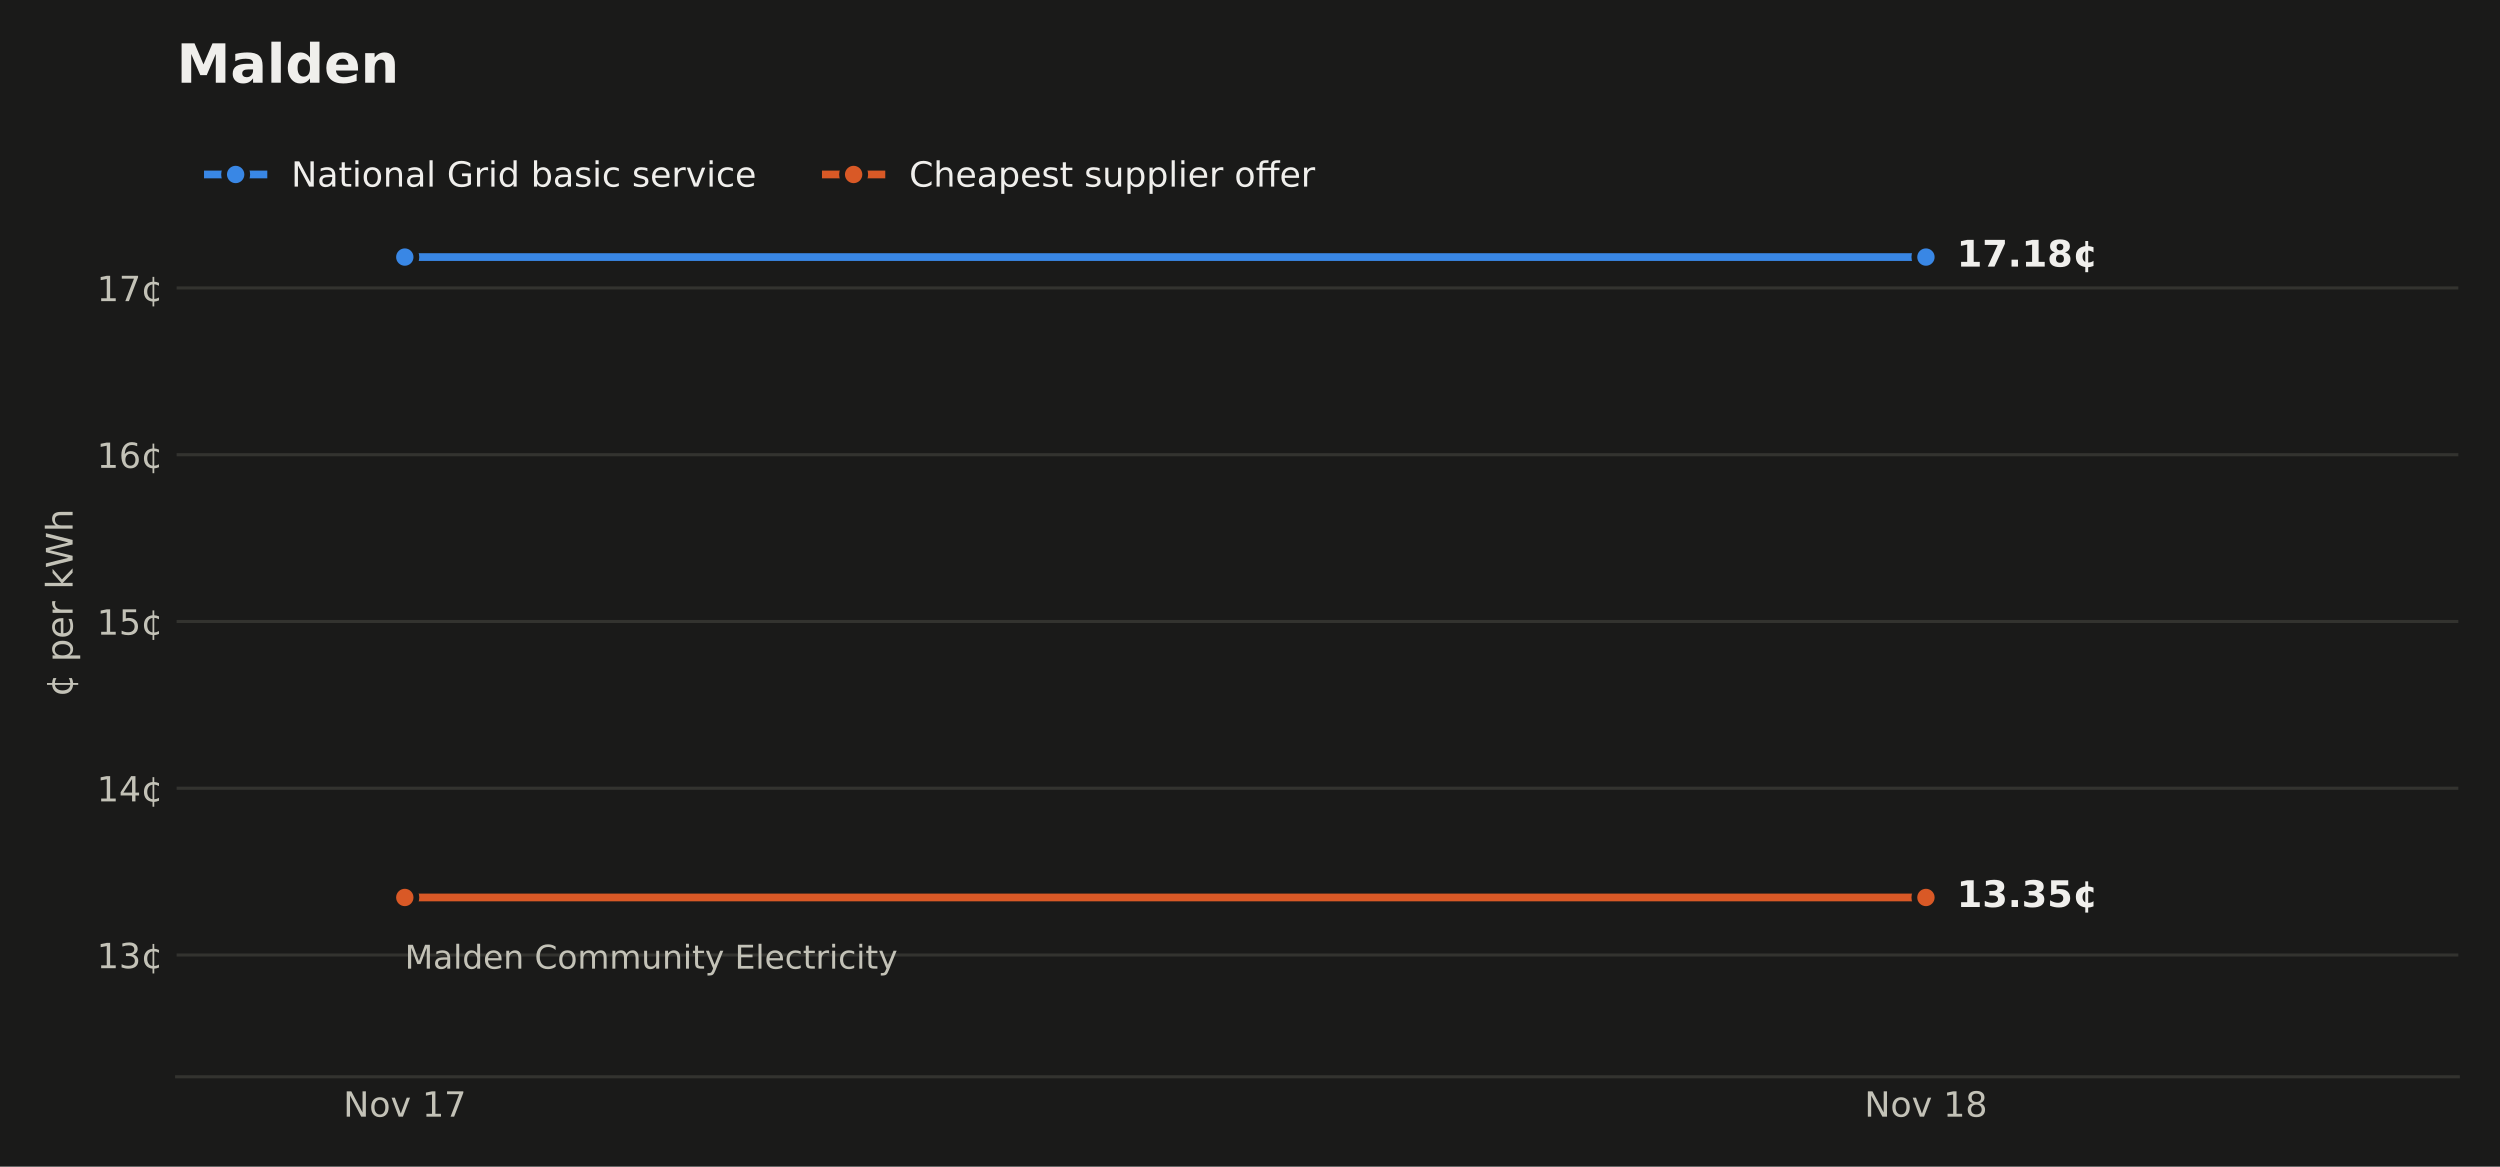
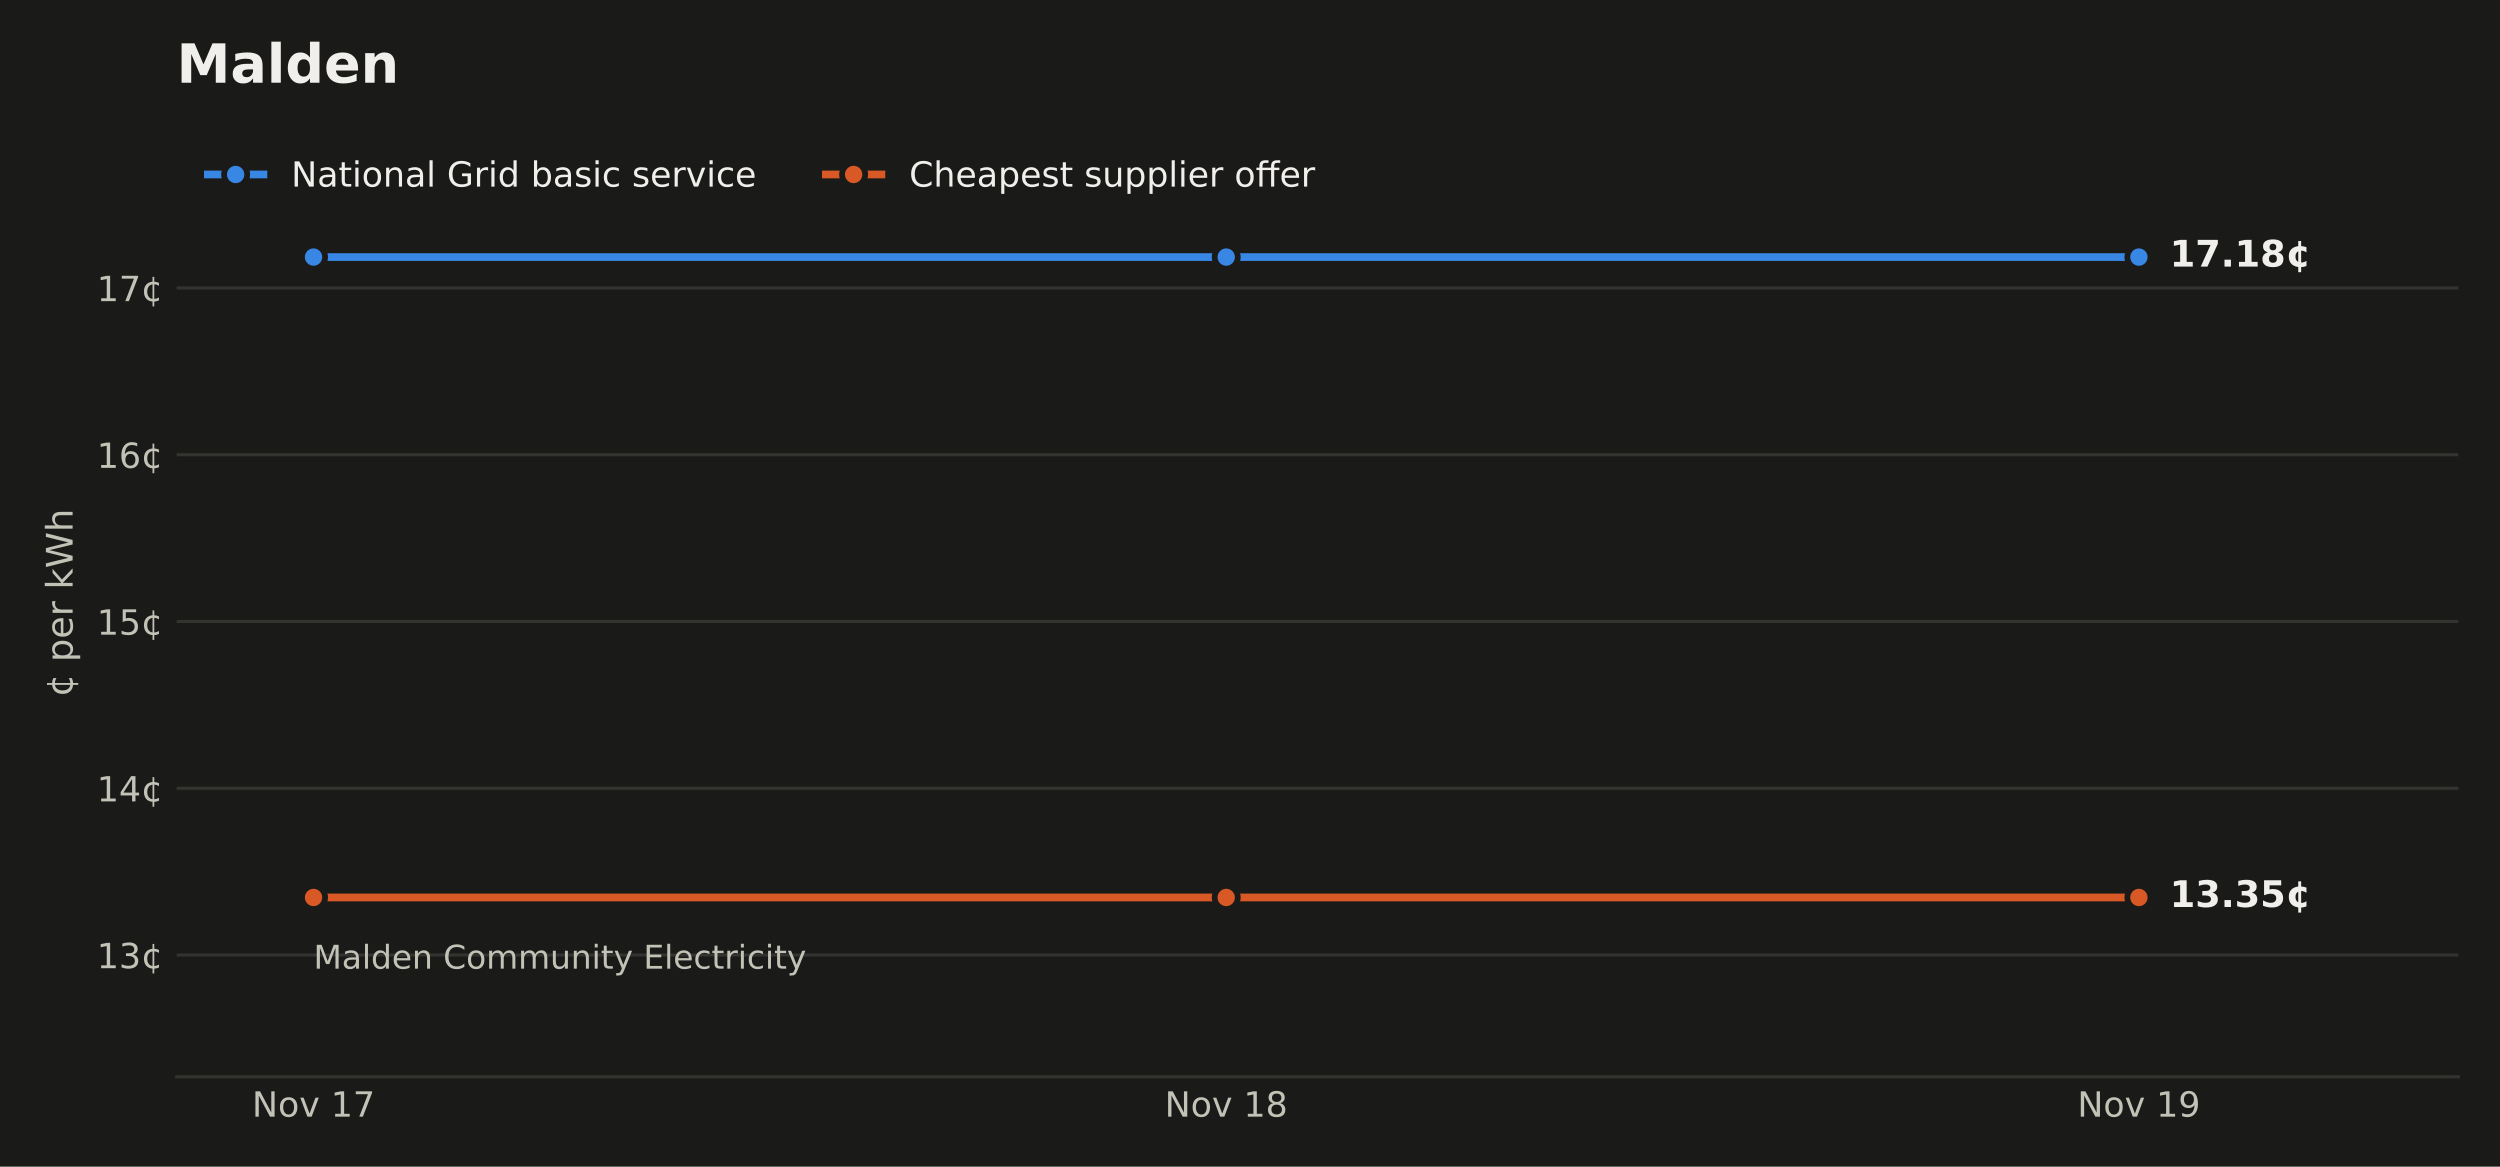
<svg xmlns="http://www.w3.org/2000/svg" xmlns:xlink="http://www.w3.org/1999/xlink" width="648pt" height="302.4pt" viewBox="0 0 648 302.4" version="1.1">
  <defs>
    <style type="text/css">*{stroke-linejoin: round; stroke-linecap: butt}</style>
  </defs>
  <g id="figure_1">
    <g id="patch_1">
      <path d="M 0 302.4  L 648 302.4  L 648 0  L 0 0  z " style="fill: #1a1a19" />
    </g>
    <g id="axes_1">
      <g id="patch_2">
        <path d="M 45.782 279.1  L 637.2 279.1  L 637.2 33.437  L 45.782 33.437  z " style="fill: #1a1a19" />
      </g>
      <g id="matplotlib.axis_1">
        <g id="xtick_1">
          <g id="line2d_1" />
          <g id="text_1">
-             <g style="fill: #c3c2b7" transform="translate(88.98416 289.4379) scale(0.09 -0.09)">
+             <g style="fill: #c3c2b7" transform="translate(65.32745 289.4379) scale(0.09 -0.09)">
              <defs>
                <path id="DejaVuSans-31" d="M 628 4666  L 1478 4666  L 3547 763  L 3547 4666  L 4159 4666  L 4159 0  L 3309 0  L 1241 3903  L 1241 0  L 628 0  L 628 4666  z " transform="scale(0.015625)" />
                <path id="DejaVuSans-52" d="M 1959 3097  Q 1497 3097 1228 2736  Q 959 2375 959 1747  Q 959 1119 1226 758  Q 1494 397 1959 397  Q 2419 397 2687 759  Q 2956 1122 2956 1747  Q 2956 2369 2687 2733  Q 2419 3097 1959 3097  z M 1959 3584  Q 2709 3584 3137 3096  Q 3566 2609 3566 1747  Q 3566 888 3137 398  Q 2709 -91 1959 -91  Q 1206 -91 779 398  Q 353 888 353 1747  Q 353 2609 779 3096  Q 1206 3584 1959 3584  z " transform="scale(0.015625)" />
                <path id="DejaVuSans-59" d="M 191 3500  L 800 3500  L 1894 563  L 2988 3500  L 3597 3500  L 2284 0  L 1503 0  L 191 3500  z " transform="scale(0.015625)" />
                <path id="DejaVuSans-3" transform="scale(0.015625)" />
                <path id="DejaVuSans-14" d="M 794 531  L 1825 531  L 1825 4091  L 703 3866  L 703 4441  L 1819 4666  L 2450 4666  L 2450 531  L 3481 531  L 3481 0  L 794 0  L 794 531  z " transform="scale(0.015625)" />
                <path id="DejaVuSans-1a" d="M 525 4666  L 3525 4666  L 3525 4397  L 1831 0  L 1172 0  L 2766 4134  L 525 4134  L 525 4666  z " transform="scale(0.015625)" />
              </defs>
              <use xlink:href="#DejaVuSans-31" />
              <use xlink:href="#DejaVuSans-52" transform="translate(74.8125 0)" />
              <use xlink:href="#DejaVuSans-59" transform="translate(136 0)" />
              <use xlink:href="#DejaVuSans-3" transform="translate(195.1875 0)" />
              <use xlink:href="#DejaVuSans-14" transform="translate(226.9688 0)" />
              <use xlink:href="#DejaVuSans-1a" transform="translate(290.5938 0)" />
            </g>
          </g>
        </g>
        <g id="xtick_2">
          <g id="line2d_2" />
          <g id="text_2">
-             <g style="fill: #c3c2b7" transform="translate(483.2627 289.4379) scale(0.09 -0.09)">
+             <g style="fill: #c3c2b7" transform="translate(301.8946 289.4379) scale(0.09 -0.09)">
              <defs>
                <path id="DejaVuSans-1b" d="M 2034 2216  Q 1584 2216 1326 1975  Q 1069 1734 1069 1313  Q 1069 891 1326 650  Q 1584 409 2034 409  Q 2484 409 2743 651  Q 3003 894 3003 1313  Q 3003 1734 2745 1975  Q 2488 2216 2034 2216  z M 1403 2484  Q 997 2584 770 2862  Q 544 3141 544 3541  Q 544 4100 942 4425  Q 1341 4750 2034 4750  Q 2731 4750 3128 4425  Q 3525 4100 3525 3541  Q 3525 3141 3298 2862  Q 3072 2584 2669 2484  Q 3125 2378 3379 2068  Q 3634 1759 3634 1313  Q 3634 634 3220 271  Q 2806 -91 2034 -91  Q 1263 -91 848 271  Q 434 634 434 1313  Q 434 1759 690 2068  Q 947 2378 1403 2484  z M 1172 3481  Q 1172 3119 1398 2916  Q 1625 2713 2034 2713  Q 2441 2713 2670 2916  Q 2900 3119 2900 3481  Q 2900 3844 2670 4047  Q 2441 4250 2034 4250  Q 1625 4250 1398 4047  Q 1172 3844 1172 3481  z " transform="scale(0.015625)" />
              </defs>
              <use xlink:href="#DejaVuSans-31" />
              <use xlink:href="#DejaVuSans-52" transform="translate(74.8125 0)" />
              <use xlink:href="#DejaVuSans-59" transform="translate(136 0)" />
              <use xlink:href="#DejaVuSans-3" transform="translate(195.1875 0)" />
              <use xlink:href="#DejaVuSans-14" transform="translate(226.9688 0)" />
              <use xlink:href="#DejaVuSans-1b" transform="translate(290.5938 0)" />
            </g>
          </g>
        </g>
+         <g id="xtick_3">
+           <g id="line2d_3" />
+           <g id="text_3">
+             <g style="fill: #c3c2b7" transform="translate(538.4617 289.4379) scale(0.09 -0.09)">
+               <defs>
+                 <path id="DejaVuSans-1c" d="M 703 97  L 703 672  Q 941 559 1184 500  Q 1428 441 1663 441  Q 2288 441 2617 861  Q 2947 1281 2994 2138  Q 2813 1869 2534 1725  Q 2256 1581 1919 1581  Q 1219 1581 811 2004  Q 403 2428 403 3163  Q 403 3881 828 4315  Q 1253 4750 1959 4750  Q 2769 4750 3195 4129  Q 3622 3509 3622 2328  Q 3622 1225 3098 567  Q 2575 -91 1691 -91  Q 1453 -91 1209 -44  Q 966 3 703 97  z M 1959 2075  Q 2384 2075 2632 2365  Q 2881 2656 2881 3163  Q 2881 3666 2632 3958  Q 2384 4250 1959 4250  Q 1534 4250 1286 3958  Q 1038 3666 1038 3163  Q 1038 2656 1286 2365  Q 1534 2075 1959 2075  z " transform="scale(0.015625)" />
+               </defs>
+               <use xlink:href="#DejaVuSans-31" />
+               <use xlink:href="#DejaVuSans-52" transform="translate(74.8125 0)" />
+               <use xlink:href="#DejaVuSans-59" transform="translate(136 0)" />
+               <use xlink:href="#DejaVuSans-3" transform="translate(195.1875 0)" />
+               <use xlink:href="#DejaVuSans-14" transform="translate(226.9688 0)" />
+               <use xlink:href="#DejaVuSans-1c" transform="translate(290.5938 0)" />
+             </g>
+           </g>
+         </g>
      </g>
      <g id="matplotlib.axis_2">
        <g id="ytick_1">
-           <g id="line2d_3">
-             <path d="M 45.782 247.536  L 637.2 247.536  " clip-path="url(#paab631bf1b)" style="fill: none; stroke: #33332f; stroke-width: 0.8; stroke-linecap: square" />
-           </g>
-           <g id="line2d_4" />
-           <g id="text_3">
+           <g id="line2d_4">
+             <path d="M 45.782 247.536  L 637.2 247.536  " clip-path="url(#p6bcd454ba2)" style="fill: none; stroke: #33332f; stroke-width: 0.8; stroke-linecap: square" />
+           </g>
+           <g id="line2d_5" />
+           <g id="text_4">
            <g style="fill: #c3c2b7" transform="translate(25.10348 250.9552) scale(0.09 -0.09)">
              <defs>
                <path id="DejaVuSans-16" d="M 2597 2516  Q 3050 2419 3304 2112  Q 3559 1806 3559 1356  Q 3559 666 3084 287  Q 2609 -91 1734 -91  Q 1441 -91 1130 -33  Q 819 25 488 141  L 488 750  Q 750 597 1062 519  Q 1375 441 1716 441  Q 2309 441 2620 675  Q 2931 909 2931 1356  Q 2931 1769 2642 2001  Q 2353 2234 1838 2234  L 1294 2234  L 1294 2753  L 1863 2753  Q 2328 2753 2575 2939  Q 2822 3125 2822 3475  Q 2822 3834 2567 4026  Q 2313 4219 1838 4219  Q 1578 4219 1281 4162  Q 984 4106 628 3988  L 628 4550  Q 988 4650 1302 4700  Q 1616 4750 1894 4750  Q 2613 4750 3031 4423  Q 3450 4097 3450 3541  Q 3450 3153 3228 2886  Q 3006 2619 2597 2516  z " transform="scale(0.015625)" />
                <path id="DejaVuSans-64" d="M 2119 409  L 2119 3084  Q 1659 3028 1403 2675  Q 1147 2322 1147 1747  Q 1147 1169 1403 816  Q 1659 463 2119 409  z M 3309 3366  L 3309 2828  Q 3078 2956 2865 3022  Q 2653 3088 2441 3097  L 2438 397  Q 2656 413 2870 478  Q 3084 544 3309 666  L 3309 134  Q 3106 41 2892 -14  Q 2678 -69 2438 -91  L 2438 -978  L 2119 -978  L 2119 -78  Q 1366 -16 952 464  Q 538 944 538 1747  Q 538 2553 952 3031  Q 1366 3509 2119 3578  L 2119 4475  L 2438 4475  L 2441 3578  Q 2669 3566 2883 3514  Q 3097 3463 3309 3366  z " transform="scale(0.015625)" />
              </defs>
              <use xlink:href="#DejaVuSans-14" />
              <use xlink:href="#DejaVuSans-16" transform="translate(63.625 0)" />
              <use xlink:href="#DejaVuSans-64" transform="translate(127.25 0)" />
            </g>
          </g>
        </g>
        <g id="ytick_2">
-           <g id="line2d_5">
-             <path d="M 45.782 204.31  L 637.2 204.31  " clip-path="url(#paab631bf1b)" style="fill: none; stroke: #33332f; stroke-width: 0.8; stroke-linecap: square" />
-           </g>
-           <g id="line2d_6" />
-           <g id="text_4">
+           <g id="line2d_6">
+             <path d="M 45.782 204.31  L 637.2 204.31  " clip-path="url(#p6bcd454ba2)" style="fill: none; stroke: #33332f; stroke-width: 0.8; stroke-linecap: square" />
+           </g>
+           <g id="line2d_7" />
+           <g id="text_5">
            <g style="fill: #c3c2b7" transform="translate(25.10348 207.7289) scale(0.09 -0.09)">
              <defs>
                <path id="DejaVuSans-17" d="M 2419 4116  L 825 1625  L 2419 1625  L 2419 4116  z M 2253 4666  L 3047 4666  L 3047 1625  L 3713 1625  L 3713 1100  L 3047 1100  L 3047 0  L 2419 0  L 2419 1100  L 313 1100  L 313 1709  L 2253 4666  z " transform="scale(0.015625)" />
              </defs>
              <use xlink:href="#DejaVuSans-14" />
              <use xlink:href="#DejaVuSans-17" transform="translate(63.625 0)" />
              <use xlink:href="#DejaVuSans-64" transform="translate(127.25 0)" />
            </g>
          </g>
        </g>
        <g id="ytick_3">
-           <g id="line2d_7">
-             <path d="M 45.782 161.084  L 637.2 161.084  " clip-path="url(#paab631bf1b)" style="fill: none; stroke: #33332f; stroke-width: 0.8; stroke-linecap: square" />
-           </g>
-           <g id="line2d_8" />
-           <g id="text_5">
+           <g id="line2d_8">
+             <path d="M 45.782 161.084  L 637.2 161.084  " clip-path="url(#p6bcd454ba2)" style="fill: none; stroke: #33332f; stroke-width: 0.8; stroke-linecap: square" />
+           </g>
+           <g id="line2d_9" />
+           <g id="text_6">
            <g style="fill: #c3c2b7" transform="translate(25.10348 164.5027) scale(0.09 -0.09)">
              <defs>
                <path id="DejaVuSans-18" d="M 691 4666  L 3169 4666  L 3169 4134  L 1269 4134  L 1269 2991  Q 1406 3038 1543 3061  Q 1681 3084 1819 3084  Q 2600 3084 3056 2656  Q 3513 2228 3513 1497  Q 3513 744 3044 326  Q 2575 -91 1722 -91  Q 1428 -91 1123 -41  Q 819 9 494 109  L 494 744  Q 775 591 1075 516  Q 1375 441 1709 441  Q 2250 441 2565 725  Q 2881 1009 2881 1497  Q 2881 1984 2565 2268  Q 2250 2553 1709 2553  Q 1456 2553 1204 2497  Q 953 2441 691 2322  L 691 4666  z " transform="scale(0.015625)" />
              </defs>
              <use xlink:href="#DejaVuSans-14" />
              <use xlink:href="#DejaVuSans-18" transform="translate(63.625 0)" />
              <use xlink:href="#DejaVuSans-64" transform="translate(127.25 0)" />
            </g>
          </g>
        </g>
        <g id="ytick_4">
-           <g id="line2d_9">
-             <path d="M 45.782 117.858  L 637.2 117.858  " clip-path="url(#paab631bf1b)" style="fill: none; stroke: #33332f; stroke-width: 0.8; stroke-linecap: square" />
-           </g>
-           <g id="line2d_10" />
-           <g id="text_6">
+           <g id="line2d_10">
+             <path d="M 45.782 117.858  L 637.2 117.858  " clip-path="url(#p6bcd454ba2)" style="fill: none; stroke: #33332f; stroke-width: 0.8; stroke-linecap: square" />
+           </g>
+           <g id="line2d_11" />
+           <g id="text_7">
            <g style="fill: #c3c2b7" transform="translate(25.10348 121.2765) scale(0.09 -0.09)">
              <defs>
                <path id="DejaVuSans-19" d="M 2113 2584  Q 1688 2584 1439 2293  Q 1191 2003 1191 1497  Q 1191 994 1439 701  Q 1688 409 2113 409  Q 2538 409 2786 701  Q 3034 994 3034 1497  Q 3034 2003 2786 2293  Q 2538 2584 2113 2584  z M 3366 4563  L 3366 3988  Q 3128 4100 2886 4159  Q 2644 4219 2406 4219  Q 1781 4219 1451 3797  Q 1122 3375 1075 2522  Q 1259 2794 1537 2939  Q 1816 3084 2150 3084  Q 2853 3084 3261 2657  Q 3669 2231 3669 1497  Q 3669 778 3244 343  Q 2819 -91 2113 -91  Q 1303 -91 875 529  Q 447 1150 447 2328  Q 447 3434 972 4092  Q 1497 4750 2381 4750  Q 2619 4750 2861 4703  Q 3103 4656 3366 4563  z " transform="scale(0.015625)" />
              </defs>
              <use xlink:href="#DejaVuSans-14" />
              <use xlink:href="#DejaVuSans-19" transform="translate(63.625 0)" />
              <use xlink:href="#DejaVuSans-64" transform="translate(127.25 0)" />
            </g>
          </g>
        </g>
        <g id="ytick_5">
-           <g id="line2d_11">
-             <path d="M 45.782 74.631  L 637.2 74.631  " clip-path="url(#paab631bf1b)" style="fill: none; stroke: #33332f; stroke-width: 0.8; stroke-linecap: square" />
-           </g>
-           <g id="line2d_12" />
-           <g id="text_7">
+           <g id="line2d_12">
+             <path d="M 45.782 74.631  L 637.2 74.631  " clip-path="url(#p6bcd454ba2)" style="fill: none; stroke: #33332f; stroke-width: 0.8; stroke-linecap: square" />
+           </g>
+           <g id="line2d_13" />
+           <g id="text_8">
            <g style="fill: #c3c2b7" transform="translate(25.10348 78.05026) scale(0.09 -0.09)">
              <use xlink:href="#DejaVuSans-14" />
              <use xlink:href="#DejaVuSans-1a" transform="translate(63.625 0)" />
              <use xlink:href="#DejaVuSans-64" transform="translate(127.25 0)" />
            </g>
          </g>
        </g>
-         <g id="text_8">
+         <g id="text_9">
          <g style="fill: #c3c2b7" transform="translate(18.82125 180.6581) rotate(-90) scale(0.095 -0.095)">
            <defs>
              <path id="DejaVuSans-53" d="M 1159 525  L 1159 -1331  L 581 -1331  L 581 3500  L 1159 3500  L 1159 2969  Q 1341 3281 1617 3432  Q 1894 3584 2278 3584  Q 2916 3584 3314 3078  Q 3713 2572 3713 1747  Q 3713 922 3314 415  Q 2916 -91 2278 -91  Q 1894 -91 1617 61  Q 1341 213 1159 525  z M 3116 1747  Q 3116 2381 2855 2742  Q 2594 3103 2138 3103  Q 1681 3103 1420 2742  Q 1159 2381 1159 1747  Q 1159 1113 1420 752  Q 1681 391 2138 391  Q 2594 391 2855 752  Q 3116 1113 3116 1747  z " transform="scale(0.015625)" />
              <path id="DejaVuSans-48" d="M 3597 1894  L 3597 1613  L 953 1613  Q 991 1019 1311 708  Q 1631 397 2203 397  Q 2534 397 2845 478  Q 3156 559 3463 722  L 3463 178  Q 3153 47 2828 -22  Q 2503 -91 2169 -91  Q 1331 -91 842 396  Q 353 884 353 1716  Q 353 2575 817 3079  Q 1281 3584 2069 3584  Q 2775 3584 3186 3129  Q 3597 2675 3597 1894  z M 3022 2063  Q 3016 2534 2758 2815  Q 2500 3097 2075 3097  Q 1594 3097 1305 2825  Q 1016 2553 972 2059  L 3022 2063  z " transform="scale(0.015625)" />
              <path id="DejaVuSans-55" d="M 2631 2963  Q 2534 3019 2420 3045  Q 2306 3072 2169 3072  Q 1681 3072 1420 2755  Q 1159 2438 1159 1844  L 1159 0  L 581 0  L 581 3500  L 1159 3500  L 1159 2956  Q 1341 3275 1631 3429  Q 1922 3584 2338 3584  Q 2397 3584 2469 3576  Q 2541 3569 2628 3553  L 2631 2963  z " transform="scale(0.015625)" />
              <path id="DejaVuSans-4e" d="M 581 4863  L 1159 4863  L 1159 1991  L 2875 3500  L 3609 3500  L 1753 1863  L 3688 0  L 2938 0  L 1159 1709  L 1159 0  L 581 0  L 581 4863  z " transform="scale(0.015625)" />
              <path id="DejaVuSans-3a" d="M 213 4666  L 850 4666  L 1831 722  L 2809 4666  L 3519 4666  L 4500 722  L 5478 4666  L 6119 4666  L 4947 0  L 4153 0  L 3169 4050  L 2175 0  L 1381 0  L 213 4666  z " transform="scale(0.015625)" />
              <path id="DejaVuSans-4b" d="M 3513 2113  L 3513 0  L 2938 0  L 2938 2094  Q 2938 2591 2744 2837  Q 2550 3084 2163 3084  Q 1697 3084 1428 2787  Q 1159 2491 1159 1978  L 1159 0  L 581 0  L 581 4863  L 1159 4863  L 1159 2956  Q 1366 3272 1645 3428  Q 1925 3584 2291 3584  Q 2894 3584 3203 3211  Q 3513 2838 3513 2113  z " transform="scale(0.015625)" />
            </defs>
            <use xlink:href="#DejaVuSans-64" />
            <use xlink:href="#DejaVuSans-3" transform="translate(63.625 0)" />
            <use xlink:href="#DejaVuSans-53" transform="translate(95.40625 0)" />
            <use xlink:href="#DejaVuSans-48" transform="translate(158.8906 0)" />
            <use xlink:href="#DejaVuSans-55" transform="translate(220.4219 0)" />
            <use xlink:href="#DejaVuSans-3" transform="translate(261.5312 0)" />
            <use xlink:href="#DejaVuSans-4e" transform="translate(293.3125 0)" />
            <use xlink:href="#DejaVuSans-3a" transform="translate(351.2188 0)" />
            <use xlink:href="#DejaVuSans-4b" transform="translate(450.0938 0)" />
          </g>
        </g>
      </g>
-       <g id="line2d_13">
-         <path d="M 104.924 66.634  L 499.203 66.634  L 499.203 66.634  " clip-path="url(#paab631bf1b)" style="fill: none; stroke: #3987e5; stroke-width: 2; stroke-linecap: square" />
+       <g id="line2d_14">
+         <path d="M 81.267 66.634  L 317.834 66.634  L 317.834 66.634  L 554.402 66.634  L 554.402 66.634  " clip-path="url(#p6bcd454ba2)" style="fill: none; stroke: #3987e5; stroke-width: 2; stroke-linecap: square" />
        <defs>
          <path id="m5035ba9a1a" d="M 0 3  C 0.796 3 1.559 2.684 2.121 2.121  C 2.684 1.559 3 0.796 3 0  C 3 -0.796 2.684 -1.559 2.121 -2.121  C 1.559 -2.684 0.796 -3 0 -3  C -0.796 -3 -1.559 -2.684 -2.121 -2.121  C -2.684 -1.559 -3 -0.796 -3 0  C -3 0.796 -2.684 1.559 -2.121 2.121  C -1.559 2.684 -0.796 3 0 3  z " style="stroke: #1a1a19; stroke-width: 1.5" />
        </defs>
-         <g clip-path="url(#paab631bf1b)">
-           <use xlink:href="#m5035ba9a1a" x="104.924" y="66.634" style="fill: #3987e5; stroke: #1a1a19; stroke-width: 1.5" />
-           <use xlink:href="#m5035ba9a1a" x="499.203" y="66.634" style="fill: #3987e5; stroke: #1a1a19; stroke-width: 1.5" />
-         </g>
-       </g>
-       <g id="line2d_14">
-         <path d="M 104.924 232.623  L 499.203 232.623  " clip-path="url(#paab631bf1b)" style="fill: none; stroke: #d95926; stroke-width: 2; stroke-linecap: square" />
+         <g clip-path="url(#p6bcd454ba2)">
+           <use xlink:href="#m5035ba9a1a" x="81.267" y="66.634" style="fill: #3987e5; stroke: #1a1a19; stroke-width: 1.5" />
+           <use xlink:href="#m5035ba9a1a" x="317.834" y="66.634" style="fill: #3987e5; stroke: #1a1a19; stroke-width: 1.5" />
+           <use xlink:href="#m5035ba9a1a" x="554.402" y="66.634" style="fill: #3987e5; stroke: #1a1a19; stroke-width: 1.5" />
+         </g>
+       </g>
+       <g id="line2d_15">
+         <path d="M 81.267 232.623  L 317.834 232.623  L 554.402 232.623  " clip-path="url(#p6bcd454ba2)" style="fill: none; stroke: #d95926; stroke-width: 2; stroke-linecap: square" />
        <defs>
          <path id="m9cdf8df9c5" d="M 0 3  C 0.796 3 1.559 2.684 2.121 2.121  C 2.684 1.559 3 0.796 3 0  C 3 -0.796 2.684 -1.559 2.121 -2.121  C 1.559 -2.684 0.796 -3 0 -3  C -0.796 -3 -1.559 -2.684 -2.121 -2.121  C -2.684 -1.559 -3 -0.796 -3 0  C -3 0.796 -2.684 1.559 -2.121 2.121  C -1.559 2.684 -0.796 3 0 3  z " style="stroke: #1a1a19; stroke-width: 1.5" />
        </defs>
-         <g clip-path="url(#paab631bf1b)">
-           <use xlink:href="#m9cdf8df9c5" x="104.924" y="232.623" style="fill: #d95926; stroke: #1a1a19; stroke-width: 1.5" />
-           <use xlink:href="#m9cdf8df9c5" x="499.203" y="232.623" style="fill: #d95926; stroke: #1a1a19; stroke-width: 1.5" />
+         <g clip-path="url(#p6bcd454ba2)">
+           <use xlink:href="#m9cdf8df9c5" x="81.267" y="232.623" style="fill: #d95926; stroke: #1a1a19; stroke-width: 1.5" />
+           <use xlink:href="#m9cdf8df9c5" x="317.834" y="232.623" style="fill: #d95926; stroke: #1a1a19; stroke-width: 1.5" />
+           <use xlink:href="#m9cdf8df9c5" x="554.402" y="232.623" style="fill: #d95926; stroke: #1a1a19; stroke-width: 1.5" />
        </g>
      </g>
      <g id="patch_3">
        <path d="M 45.782 279.1  L 637.2 279.1  " style="fill: none; stroke: #33332f; stroke-width: 0.8; stroke-linejoin: miter; stroke-linecap: square" />
      </g>
-       <g id="text_9">
-         <g style="fill: #c3c2b7" transform="translate(104.924 251.0818) scale(0.085 -0.085)">
+       <g id="text_10">
+         <g style="fill: #c3c2b7" transform="translate(81.26729 251.0818) scale(0.085 -0.085)">
          <defs>
            <path id="DejaVuSans-30" d="M 628 4666  L 1569 4666  L 2759 1491  L 3956 4666  L 4897 4666  L 4897 0  L 4281 0  L 4281 4097  L 3078 897  L 2444 897  L 1241 4097  L 1241 0  L 628 0  L 628 4666  z " transform="scale(0.015625)" />
            <path id="DejaVuSans-44" d="M 2194 1759  Q 1497 1759 1228 1600  Q 959 1441 959 1056  Q 959 750 1161 570  Q 1363 391 1709 391  Q 2188 391 2477 730  Q 2766 1069 2766 1631  L 2766 1759  L 2194 1759  z M 3341 1997  L 3341 0  L 2766 0  L 2766 531  Q 2569 213 2275 61  Q 1981 -91 1556 -91  Q 1019 -91 701 211  Q 384 513 384 1019  Q 384 1609 779 1909  Q 1175 2209 1959 2209  L 2766 2209  L 2766 2266  Q 2766 2663 2505 2880  Q 2244 3097 1772 3097  Q 1472 3097 1187 3025  Q 903 2953 641 2809  L 641 3341  Q 956 3463 1253 3523  Q 1550 3584 1831 3584  Q 2591 3584 2966 3190  Q 3341 2797 3341 1997  z " transform="scale(0.015625)" />
            <path id="DejaVuSans-4f" d="M 603 4863  L 1178 4863  L 1178 0  L 603 0  L 603 4863  z " transform="scale(0.015625)" />
            <path id="DejaVuSans-47" d="M 2906 2969  L 2906 4863  L 3481 4863  L 3481 0  L 2906 0  L 2906 525  Q 2725 213 2448 61  Q 2172 -91 1784 -91  Q 1150 -91 751 415  Q 353 922 353 1747  Q 353 2572 751 3078  Q 1150 3584 1784 3584  Q 2172 3584 2448 3432  Q 2725 3281 2906 2969  z M 947 1747  Q 947 1113 1208 752  Q 1469 391 1925 391  Q 2381 391 2643 752  Q 2906 1113 2906 1747  Q 2906 2381 2643 2742  Q 2381 3103 1925 3103  Q 1469 3103 1208 2742  Q 947 2381 947 1747  z " transform="scale(0.015625)" />
            <path id="DejaVuSans-51" d="M 3513 2113  L 3513 0  L 2938 0  L 2938 2094  Q 2938 2591 2744 2837  Q 2550 3084 2163 3084  Q 1697 3084 1428 2787  Q 1159 2491 1159 1978  L 1159 0  L 581 0  L 581 3500  L 1159 3500  L 1159 2956  Q 1366 3272 1645 3428  Q 1925 3584 2291 3584  Q 2894 3584 3203 3211  Q 3513 2838 3513 2113  z " transform="scale(0.015625)" />
            <path id="DejaVuSans-26" d="M 4122 4306  L 4122 3641  Q 3803 3938 3442 4084  Q 3081 4231 2675 4231  Q 1875 4231 1450 3742  Q 1025 3253 1025 2328  Q 1025 1406 1450 917  Q 1875 428 2675 428  Q 3081 428 3442 575  Q 3803 722 4122 1019  L 4122 359  Q 3791 134 3420 21  Q 3050 -91 2638 -91  Q 1578 -91 968 557  Q 359 1206 359 2328  Q 359 3453 968 4101  Q 1578 4750 2638 4750  Q 3056 4750 3426 4639  Q 3797 4528 4122 4306  z " transform="scale(0.015625)" />
            <path id="DejaVuSans-50" d="M 3328 2828  Q 3544 3216 3844 3400  Q 4144 3584 4550 3584  Q 5097 3584 5394 3201  Q 5691 2819 5691 2113  L 5691 0  L 5113 0  L 5113 2094  Q 5113 2597 4934 2840  Q 4756 3084 4391 3084  Q 3944 3084 3684 2787  Q 3425 2491 3425 1978  L 3425 0  L 2847 0  L 2847 2094  Q 2847 2600 2669 2842  Q 2491 3084 2119 3084  Q 1678 3084 1418 2786  Q 1159 2488 1159 1978  L 1159 0  L 581 0  L 581 3500  L 1159 3500  L 1159 2956  Q 1356 3278 1631 3431  Q 1906 3584 2284 3584  Q 2666 3584 2933 3390  Q 3200 3197 3328 2828  z " transform="scale(0.015625)" />
            <path id="DejaVuSans-58" d="M 544 1381  L 544 3500  L 1119 3500  L 1119 1403  Q 1119 906 1312 657  Q 1506 409 1894 409  Q 2359 409 2629 706  Q 2900 1003 2900 1516  L 2900 3500  L 3475 3500  L 3475 0  L 2900 0  L 2900 538  Q 2691 219 2414 64  Q 2138 -91 1772 -91  Q 1169 -91 856 284  Q 544 659 544 1381  z M 1991 3584  L 1991 3584  z " transform="scale(0.015625)" />
            <path id="DejaVuSans-4c" d="M 603 3500  L 1178 3500  L 1178 0  L 603 0  L 603 3500  z M 603 4863  L 1178 4863  L 1178 4134  L 603 4134  L 603 4863  z " transform="scale(0.015625)" />
            <path id="DejaVuSans-57" d="M 1172 4494  L 1172 3500  L 2356 3500  L 2356 3053  L 1172 3053  L 1172 1153  Q 1172 725 1289 603  Q 1406 481 1766 481  L 2356 481  L 2356 0  L 1766 0  Q 1100 0 847 248  Q 594 497 594 1153  L 594 3053  L 172 3053  L 172 3500  L 594 3500  L 594 4494  L 1172 4494  z " transform="scale(0.015625)" />
            <path id="DejaVuSans-5c" d="M 2059 -325  Q 1816 -950 1584 -1140  Q 1353 -1331 966 -1331  L 506 -1331  L 506 -850  L 844 -850  Q 1081 -850 1212 -737  Q 1344 -625 1503 -206  L 1606 56  L 191 3500  L 800 3500  L 1894 763  L 2988 3500  L 3597 3500  L 2059 -325  z " transform="scale(0.015625)" />
            <path id="DejaVuSans-28" d="M 628 4666  L 3578 4666  L 3578 4134  L 1259 4134  L 1259 2753  L 3481 2753  L 3481 2222  L 1259 2222  L 1259 531  L 3634 531  L 3634 0  L 628 0  L 628 4666  z " transform="scale(0.015625)" />
            <path id="DejaVuSans-46" d="M 3122 3366  L 3122 2828  Q 2878 2963 2633 3030  Q 2388 3097 2138 3097  Q 1578 3097 1268 2742  Q 959 2388 959 1747  Q 959 1106 1268 751  Q 1578 397 2138 397  Q 2388 397 2633 464  Q 2878 531 3122 666  L 3122 134  Q 2881 22 2623 -34  Q 2366 -91 2075 -91  Q 1284 -91 818 406  Q 353 903 353 1747  Q 353 2603 823 3093  Q 1294 3584 2113 3584  Q 2378 3584 2631 3529  Q 2884 3475 3122 3366  z " transform="scale(0.015625)" />
          </defs>
          <use xlink:href="#DejaVuSans-30" />
          <use xlink:href="#DejaVuSans-44" transform="translate(86.28125 0)" />
          <use xlink:href="#DejaVuSans-4f" transform="translate(147.5625 0)" />
          <use xlink:href="#DejaVuSans-47" transform="translate(175.3438 0)" />
          <use xlink:href="#DejaVuSans-48" transform="translate(238.8281 0)" />
          <use xlink:href="#DejaVuSans-51" transform="translate(300.3594 0)" />
          <use xlink:href="#DejaVuSans-3" transform="translate(363.7344 0)" />
          <use xlink:href="#DejaVuSans-26" transform="translate(395.5156 0)" />
          <use xlink:href="#DejaVuSans-52" transform="translate(465.3438 0)" />
          <use xlink:href="#DejaVuSans-50" transform="translate(526.5312 0)" />
          <use xlink:href="#DejaVuSans-50" transform="translate(623.9375 0)" />
          <use xlink:href="#DejaVuSans-58" transform="translate(721.3438 0)" />
          <use xlink:href="#DejaVuSans-51" transform="translate(784.7188 0)" />
          <use xlink:href="#DejaVuSans-4c" transform="translate(848.0938 0)" />
          <use xlink:href="#DejaVuSans-57" transform="translate(875.875 0)" />
          <use xlink:href="#DejaVuSans-5c" transform="translate(915.0781 0)" />
          <use xlink:href="#DejaVuSans-3" transform="translate(974.2656 0)" />
          <use xlink:href="#DejaVuSans-28" transform="translate(1006.047 0)" />
          <use xlink:href="#DejaVuSans-4f" transform="translate(1069.234 0)" />
          <use xlink:href="#DejaVuSans-48" transform="translate(1097.016 0)" />
          <use xlink:href="#DejaVuSans-46" transform="translate(1158.547 0)" />
          <use xlink:href="#DejaVuSans-57" transform="translate(1213.531 0)" />
          <use xlink:href="#DejaVuSans-55" transform="translate(1252.734 0)" />
          <use xlink:href="#DejaVuSans-4c" transform="translate(1293.844 0)" />
          <use xlink:href="#DejaVuSans-46" transform="translate(1321.625 0)" />
          <use xlink:href="#DejaVuSans-4c" transform="translate(1376.609 0)" />
          <use xlink:href="#DejaVuSans-57" transform="translate(1404.391 0)" />
          <use xlink:href="#DejaVuSans-5c" transform="translate(1443.594 0)" />
        </g>
      </g>
-       <g id="text_10">
-         <g style="fill: #f0efec" transform="translate(507.2025 69.10223) scale(0.095 -0.095)">
+       <g id="text_11">
+         <g style="fill: #f0efec" transform="translate(562.4015 69.10223) scale(0.095 -0.095)">
          <defs>
            <path id="DejaVuSans-Bold-14" d="M 750 831  L 1813 831  L 1813 3847  L 722 3622  L 722 4441  L 1806 4666  L 2950 4666  L 2950 831  L 4013 831  L 4013 0  L 750 0  L 750 831  z " transform="scale(0.015625)" />
            <path id="DejaVuSans-Bold-1a" d="M 428 4666  L 3944 4666  L 3944 3988  L 2125 0  L 953 0  L 2675 3781  L 428 3781  L 428 4666  z " transform="scale(0.015625)" />
            <path id="DejaVuSans-Bold-11" d="M 653 1209  L 1778 1209  L 1778 0  L 653 0  L 653 1209  z " transform="scale(0.015625)" />
            <path id="DejaVuSans-Bold-1b" d="M 2228 2088  Q 1891 2088 1709 1903  Q 1528 1719 1528 1375  Q 1528 1031 1709 848  Q 1891 666 2228 666  Q 2563 666 2741 848  Q 2919 1031 2919 1375  Q 2919 1722 2741 1905  Q 2563 2088 2228 2088  z M 1350 2484  Q 925 2613 709 2878  Q 494 3144 494 3541  Q 494 4131 934 4440  Q 1375 4750 2228 4750  Q 3075 4750 3515 4442  Q 3956 4134 3956 3541  Q 3956 3144 3739 2878  Q 3522 2613 3097 2484  Q 3572 2353 3814 2058  Q 4056 1763 4056 1313  Q 4056 619 3595 264  Q 3134 -91 2228 -91  Q 1319 -91 855 264  Q 391 619 391 1313  Q 391 1763 633 2058  Q 875 2353 1350 2484  z M 1631 3419  Q 1631 3141 1786 2991  Q 1941 2841 2228 2841  Q 2509 2841 2662 2991  Q 2816 3141 2816 3419  Q 2816 3697 2662 3845  Q 2509 3994 2228 3994  Q 1941 3994 1786 3844  Q 1631 3694 1631 3419  z " transform="scale(0.015625)" />
            <path id="DejaVuSans-Bold-64" d="M 2194 2681  Q 1950 2544 1829 2314  Q 1709 2084 1709 1747  Q 1709 1406 1829 1175  Q 1950 944 2194 813  L 2194 2681  z M 3628 3391  L 3628 2478  Q 3397 2628 3173 2706  Q 2950 2784 2747 2784  L 2700 2784  L 2700 713  Q 2978 716 3214 794  Q 3450 872 3628 1019  L 3628 103  Q 3369 9 3141 -41  Q 2913 -91 2731 -91  L 2700 -91  L 2700 -978  L 2194 -978  L 2194 -78  Q 1375 47 959 519  Q 544 991 544 1797  Q 544 2559 966 3014  Q 1388 3469 2194 3578  L 2194 4475  L 2700 4475  L 2703 3578  Q 2925 3569 3154 3523  Q 3384 3478 3628 3391  z " transform="scale(0.015625)" />
          </defs>
          <use xlink:href="#DejaVuSans-Bold-14" />
          <use xlink:href="#DejaVuSans-Bold-1a" transform="translate(69.57812 0)" />
          <use xlink:href="#DejaVuSans-Bold-11" transform="translate(139.1562 0)" />
          <use xlink:href="#DejaVuSans-Bold-14" transform="translate(177.1406 0)" />
          <use xlink:href="#DejaVuSans-Bold-1b" transform="translate(246.7188 0)" />
          <use xlink:href="#DejaVuSans-Bold-64" transform="translate(316.2969 0)" />
        </g>
      </g>
-       <g id="text_11">
-         <g style="fill: #f0efec" transform="translate(507.2025 235.0909) scale(0.095 -0.095)">
+       <g id="text_12">
+         <g style="fill: #f0efec" transform="translate(562.4015 235.0909) scale(0.095 -0.095)">
          <defs>
            <path id="DejaVuSans-Bold-16" d="M 2981 2516  Q 3453 2394 3698 2092  Q 3944 1791 3944 1325  Q 3944 631 3412 270  Q 2881 -91 1863 -91  Q 1503 -91 1142 -33  Q 781 25 428 141  L 428 1069  Q 766 900 1098 814  Q 1431 728 1753 728  Q 2231 728 2486 893  Q 2741 1059 2741 1369  Q 2741 1688 2480 1852  Q 2219 2016 1709 2016  L 1228 2016  L 1228 2791  L 1734 2791  Q 2188 2791 2409 2933  Q 2631 3075 2631 3366  Q 2631 3634 2415 3781  Q 2200 3928 1806 3928  Q 1516 3928 1219 3862  Q 922 3797 628 3669  L 628 4550  Q 984 4650 1334 4700  Q 1684 4750 2022 4750  Q 2931 4750 3382 4451  Q 3834 4153 3834 3553  Q 3834 3144 3618 2883  Q 3403 2622 2981 2516  z " transform="scale(0.015625)" />
            <path id="DejaVuSans-Bold-18" d="M 678 4666  L 3669 4666  L 3669 3781  L 1638 3781  L 1638 3059  Q 1775 3097 1914 3117  Q 2053 3138 2203 3138  Q 3056 3138 3531 2711  Q 4006 2284 4006 1522  Q 4006 766 3489 337  Q 2972 -91 2053 -91  Q 1656 -91 1267 -14  Q 878 63 494 219  L 494 1166  Q 875 947 1217 837  Q 1559 728 1863 728  Q 2300 728 2551 942  Q 2803 1156 2803 1522  Q 2803 1891 2551 2103  Q 2300 2316 1863 2316  Q 1603 2316 1309 2248  Q 1016 2181 678 2041  L 678 4666  z " transform="scale(0.015625)" />
          </defs>
          <use xlink:href="#DejaVuSans-Bold-14" />
          <use xlink:href="#DejaVuSans-Bold-16" transform="translate(69.57812 0)" />
          <use xlink:href="#DejaVuSans-Bold-11" transform="translate(139.1562 0)" />
          <use xlink:href="#DejaVuSans-Bold-16" transform="translate(177.1406 0)" />
          <use xlink:href="#DejaVuSans-Bold-18" transform="translate(246.7188 0)" />
          <use xlink:href="#DejaVuSans-Bold-64" transform="translate(316.2969 0)" />
        </g>
      </g>
-       <g id="text_12">
+       <g id="text_13">
        <g style="fill: #f0efec" transform="translate(45.78223 21.43672) scale(0.14 -0.14)">
          <defs>
            <path id="DejaVuSans-Bold-30" d="M 588 4666  L 2119 4666  L 3181 2169  L 4250 4666  L 5778 4666  L 5778 0  L 4641 0  L 4641 3413  L 3566 897  L 2803 897  L 1728 3413  L 1728 0  L 588 0  L 588 4666  z " transform="scale(0.015625)" />
            <path id="DejaVuSans-Bold-44" d="M 2106 1575  Q 1756 1575 1579 1456  Q 1403 1338 1403 1106  Q 1403 894 1545 773  Q 1688 653 1941 653  Q 2256 653 2472 879  Q 2688 1106 2688 1447  L 2688 1575  L 2106 1575  z M 3816 1997  L 3816 0  L 2688 0  L 2688 519  Q 2463 200 2181 54  Q 1900 -91 1497 -91  Q 953 -91 614 226  Q 275 544 275 1050  Q 275 1666 698 1953  Q 1122 2241 2028 2241  L 2688 2241  L 2688 2328  Q 2688 2594 2478 2717  Q 2269 2841 1825 2841  Q 1466 2841 1156 2769  Q 847 2697 581 2553  L 581 3406  Q 941 3494 1303 3539  Q 1666 3584 2028 3584  Q 2975 3584 3395 3211  Q 3816 2838 3816 1997  z " transform="scale(0.015625)" />
            <path id="DejaVuSans-Bold-4f" d="M 538 4863  L 1656 4863  L 1656 0  L 538 0  L 538 4863  z " transform="scale(0.015625)" />
            <path id="DejaVuSans-Bold-47" d="M 2919 2988  L 2919 4863  L 4044 4863  L 4044 0  L 2919 0  L 2919 506  Q 2688 197 2409 53  Q 2131 -91 1766 -91  Q 1119 -91 703 423  Q 288 938 288 1747  Q 288 2556 703 3070  Q 1119 3584 1766 3584  Q 2128 3584 2408 3439  Q 2688 3294 2919 2988  z M 2181 722  Q 2541 722 2730 984  Q 2919 1247 2919 1747  Q 2919 2247 2730 2509  Q 2541 2772 2181 2772  Q 1825 2772 1636 2509  Q 1447 2247 1447 1747  Q 1447 1247 1636 984  Q 1825 722 2181 722  z " transform="scale(0.015625)" />
            <path id="DejaVuSans-Bold-48" d="M 4031 1759  L 4031 1441  L 1416 1441  Q 1456 1047 1700 850  Q 1944 653 2381 653  Q 2734 653 3104 758  Q 3475 863 3866 1075  L 3866 213  Q 3469 63 3072 -14  Q 2675 -91 2278 -91  Q 1328 -91 801 392  Q 275 875 275 1747  Q 275 2603 792 3093  Q 1309 3584 2216 3584  Q 3041 3584 3536 3087  Q 4031 2591 4031 1759  z M 2881 2131  Q 2881 2450 2695 2645  Q 2509 2841 2209 2841  Q 1884 2841 1681 2658  Q 1478 2475 1428 2131  L 2881 2131  z " transform="scale(0.015625)" />
            <path id="DejaVuSans-Bold-51" d="M 4056 2131  L 4056 0  L 2931 0  L 2931 347  L 2931 1631  Q 2931 2084 2911 2256  Q 2891 2428 2841 2509  Q 2775 2619 2662 2680  Q 2550 2741 2406 2741  Q 2056 2741 1856 2470  Q 1656 2200 1656 1722  L 1656 0  L 538 0  L 538 3500  L 1656 3500  L 1656 2988  Q 1909 3294 2193 3439  Q 2478 3584 2822 3584  Q 3428 3584 3742 3212  Q 4056 2841 4056 2131  z " transform="scale(0.015625)" />
          </defs>
          <use xlink:href="#DejaVuSans-Bold-30" />
          <use xlink:href="#DejaVuSans-Bold-44" transform="translate(99.51562 0)" />
          <use xlink:href="#DejaVuSans-Bold-4f" transform="translate(167 0)" />
          <use xlink:href="#DejaVuSans-Bold-47" transform="translate(201.2812 0)" />
          <use xlink:href="#DejaVuSans-Bold-48" transform="translate(272.8594 0)" />
          <use xlink:href="#DejaVuSans-Bold-51" transform="translate(340.6875 0)" />
        </g>
      </g>
      <g id="legend_1">
-         <g id="line2d_15">
+         <g id="line2d_16">
          <path d="M 53.882 45.225  L 61.082 45.225  L 61.082 45.225  L 68.282 45.225  L 68.282 45.225  " style="fill: none; stroke: #3987e5; stroke-width: 2; stroke-linecap: square" />
          <g>
            <use xlink:href="#m5035ba9a1a" x="61.082" y="45.225" style="fill: #3987e5; stroke: #1a1a19; stroke-width: 1.5" />
          </g>
        </g>
-         <g id="text_13">
+         <g id="text_14">
          <g style="fill: #f0efec" transform="translate(75.48223 48.37531) scale(0.09 -0.09)">
            <defs>
              <path id="DejaVuSans-2a" d="M 3809 666  L 3809 1919  L 2778 1919  L 2778 2438  L 4434 2438  L 4434 434  Q 4069 175 3628 42  Q 3188 -91 2688 -91  Q 1594 -91 976 548  Q 359 1188 359 2328  Q 359 3472 976 4111  Q 1594 4750 2688 4750  Q 3144 4750 3555 4637  Q 3966 4525 4313 4306  L 4313 3634  Q 3963 3931 3569 4081  Q 3175 4231 2741 4231  Q 1884 4231 1454 3753  Q 1025 3275 1025 2328  Q 1025 1384 1454 906  Q 1884 428 2741 428  Q 3075 428 3337 486  Q 3600 544 3809 666  z " transform="scale(0.015625)" />
              <path id="DejaVuSans-45" d="M 3116 1747  Q 3116 2381 2855 2742  Q 2594 3103 2138 3103  Q 1681 3103 1420 2742  Q 1159 2381 1159 1747  Q 1159 1113 1420 752  Q 1681 391 2138 391  Q 2594 391 2855 752  Q 3116 1113 3116 1747  z M 1159 2969  Q 1341 3281 1617 3432  Q 1894 3584 2278 3584  Q 2916 3584 3314 3078  Q 3713 2572 3713 1747  Q 3713 922 3314 415  Q 2916 -91 2278 -91  Q 1894 -91 1617 61  Q 1341 213 1159 525  L 1159 0  L 581 0  L 581 4863  L 1159 4863  L 1159 2969  z " transform="scale(0.015625)" />
              <path id="DejaVuSans-56" d="M 2834 3397  L 2834 2853  Q 2591 2978 2328 3040  Q 2066 3103 1784 3103  Q 1356 3103 1142 2972  Q 928 2841 928 2578  Q 928 2378 1081 2264  Q 1234 2150 1697 2047  L 1894 2003  Q 2506 1872 2764 1633  Q 3022 1394 3022 966  Q 3022 478 2636 193  Q 2250 -91 1575 -91  Q 1294 -91 989 -36  Q 684 19 347 128  L 347 722  Q 666 556 975 473  Q 1284 391 1588 391  Q 1994 391 2212 530  Q 2431 669 2431 922  Q 2431 1156 2273 1281  Q 2116 1406 1581 1522  L 1381 1569  Q 847 1681 609 1914  Q 372 2147 372 2553  Q 372 3047 722 3315  Q 1072 3584 1716 3584  Q 2034 3584 2315 3537  Q 2597 3491 2834 3397  z " transform="scale(0.015625)" />
            </defs>
            <use xlink:href="#DejaVuSans-31" />
            <use xlink:href="#DejaVuSans-44" transform="translate(74.8125 0)" />
            <use xlink:href="#DejaVuSans-57" transform="translate(136.0938 0)" />
            <use xlink:href="#DejaVuSans-4c" transform="translate(175.2969 0)" />
            <use xlink:href="#DejaVuSans-52" transform="translate(203.0781 0)" />
            <use xlink:href="#DejaVuSans-51" transform="translate(264.2656 0)" />
            <use xlink:href="#DejaVuSans-44" transform="translate(327.6406 0)" />
            <use xlink:href="#DejaVuSans-4f" transform="translate(388.9219 0)" />
            <use xlink:href="#DejaVuSans-3" transform="translate(416.7031 0)" />
            <use xlink:href="#DejaVuSans-2a" transform="translate(448.4844 0)" />
            <use xlink:href="#DejaVuSans-55" transform="translate(525.9688 0)" />
            <use xlink:href="#DejaVuSans-4c" transform="translate(567.0781 0)" />
            <use xlink:href="#DejaVuSans-47" transform="translate(594.8594 0)" />
            <use xlink:href="#DejaVuSans-3" transform="translate(658.3438 0)" />
            <use xlink:href="#DejaVuSans-45" transform="translate(690.125 0)" />
            <use xlink:href="#DejaVuSans-44" transform="translate(753.6094 0)" />
            <use xlink:href="#DejaVuSans-56" transform="translate(814.8906 0)" />
            <use xlink:href="#DejaVuSans-4c" transform="translate(866.9844 0)" />
            <use xlink:href="#DejaVuSans-46" transform="translate(894.7656 0)" />
            <use xlink:href="#DejaVuSans-3" transform="translate(949.75 0)" />
            <use xlink:href="#DejaVuSans-56" transform="translate(981.5312 0)" />
            <use xlink:href="#DejaVuSans-48" transform="translate(1033.625 0)" />
            <use xlink:href="#DejaVuSans-55" transform="translate(1095.156 0)" />
            <use xlink:href="#DejaVuSans-59" transform="translate(1136.266 0)" />
            <use xlink:href="#DejaVuSans-4c" transform="translate(1195.453 0)" />
            <use xlink:href="#DejaVuSans-46" transform="translate(1223.234 0)" />
            <use xlink:href="#DejaVuSans-48" transform="translate(1278.219 0)" />
          </g>
        </g>
-         <g id="line2d_16">
+         <g id="line2d_17">
          <path d="M 214.06 45.225  L 221.26 45.225  L 228.46 45.225  " style="fill: none; stroke: #d95926; stroke-width: 2; stroke-linecap: square" />
          <g>
            <use xlink:href="#m9cdf8df9c5" x="221.26" y="45.225" style="fill: #d95926; stroke: #1a1a19; stroke-width: 1.5" />
          </g>
        </g>
-         <g id="text_14">
+         <g id="text_15">
          <g style="fill: #f0efec" transform="translate(235.6597 48.37531) scale(0.09 -0.09)">
            <defs>
              <path id="DejaVuSans-13ae" d="M 4531 4863  L 4531 4384  L 3981 4384  Q 3672 4384 3551 4259  Q 3431 4134 3431 3809  L 3431 3500  L 4378 3500  L 4378 3053  L 3431 3053  L 3431 0  L 2853 0  L 2853 3053  L 1275 3053  L 1275 0  L 697 0  L 697 3053  L 147 3053  L 147 3500  L 697 3500  L 697 3744  Q 697 4328 969 4595  Q 1241 4863 1831 4863  L 2375 4863  L 2375 4384  L 1825 4384  Q 1516 4384 1394 4259  Q 1275 4134 1275 3809  L 1275 3500  L 2853 3500  L 2853 3744  Q 2853 4328 3125 4595  Q 3397 4863 3988 4863  L 4531 4863  z " transform="scale(0.015625)" />
            </defs>
            <use xlink:href="#DejaVuSans-26" />
            <use xlink:href="#DejaVuSans-4b" transform="translate(69.82812 0)" />
            <use xlink:href="#DejaVuSans-48" transform="translate(133.2031 0)" />
            <use xlink:href="#DejaVuSans-44" transform="translate(194.7344 0)" />
            <use xlink:href="#DejaVuSans-53" transform="translate(256.0156 0)" />
            <use xlink:href="#DejaVuSans-48" transform="translate(319.5 0)" />
            <use xlink:href="#DejaVuSans-56" transform="translate(381.0312 0)" />
            <use xlink:href="#DejaVuSans-57" transform="translate(433.125 0)" />
            <use xlink:href="#DejaVuSans-3" transform="translate(472.3281 0)" />
            <use xlink:href="#DejaVuSans-56" transform="translate(504.1094 0)" />
            <use xlink:href="#DejaVuSans-58" transform="translate(556.2031 0)" />
            <use xlink:href="#DejaVuSans-53" transform="translate(619.5781 0)" />
            <use xlink:href="#DejaVuSans-53" transform="translate(683.0625 0)" />
            <use xlink:href="#DejaVuSans-4f" transform="translate(746.5469 0)" />
            <use xlink:href="#DejaVuSans-4c" transform="translate(774.3281 0)" />
            <use xlink:href="#DejaVuSans-48" transform="translate(802.1094 0)" />
            <use xlink:href="#DejaVuSans-55" transform="translate(863.6406 0)" />
            <use xlink:href="#DejaVuSans-3" transform="translate(904.75 0)" />
            <use xlink:href="#DejaVuSans-52" transform="translate(936.5312 0)" />
            <use xlink:href="#DejaVuSans-13ae" transform="translate(997.7188 0)" />
            <use xlink:href="#DejaVuSans-48" transform="translate(1066.609 0)" />
            <use xlink:href="#DejaVuSans-55" transform="translate(1128.141 0)" />
          </g>
        </g>
      </g>
    </g>
  </g>
  <defs>
-     <clipPath id="paab631bf1b">
+     <clipPath id="p6bcd454ba2">
      <rect x="45.782" y="33.437" width="591.418" height="245.663" />
    </clipPath>
  </defs>
</svg>
